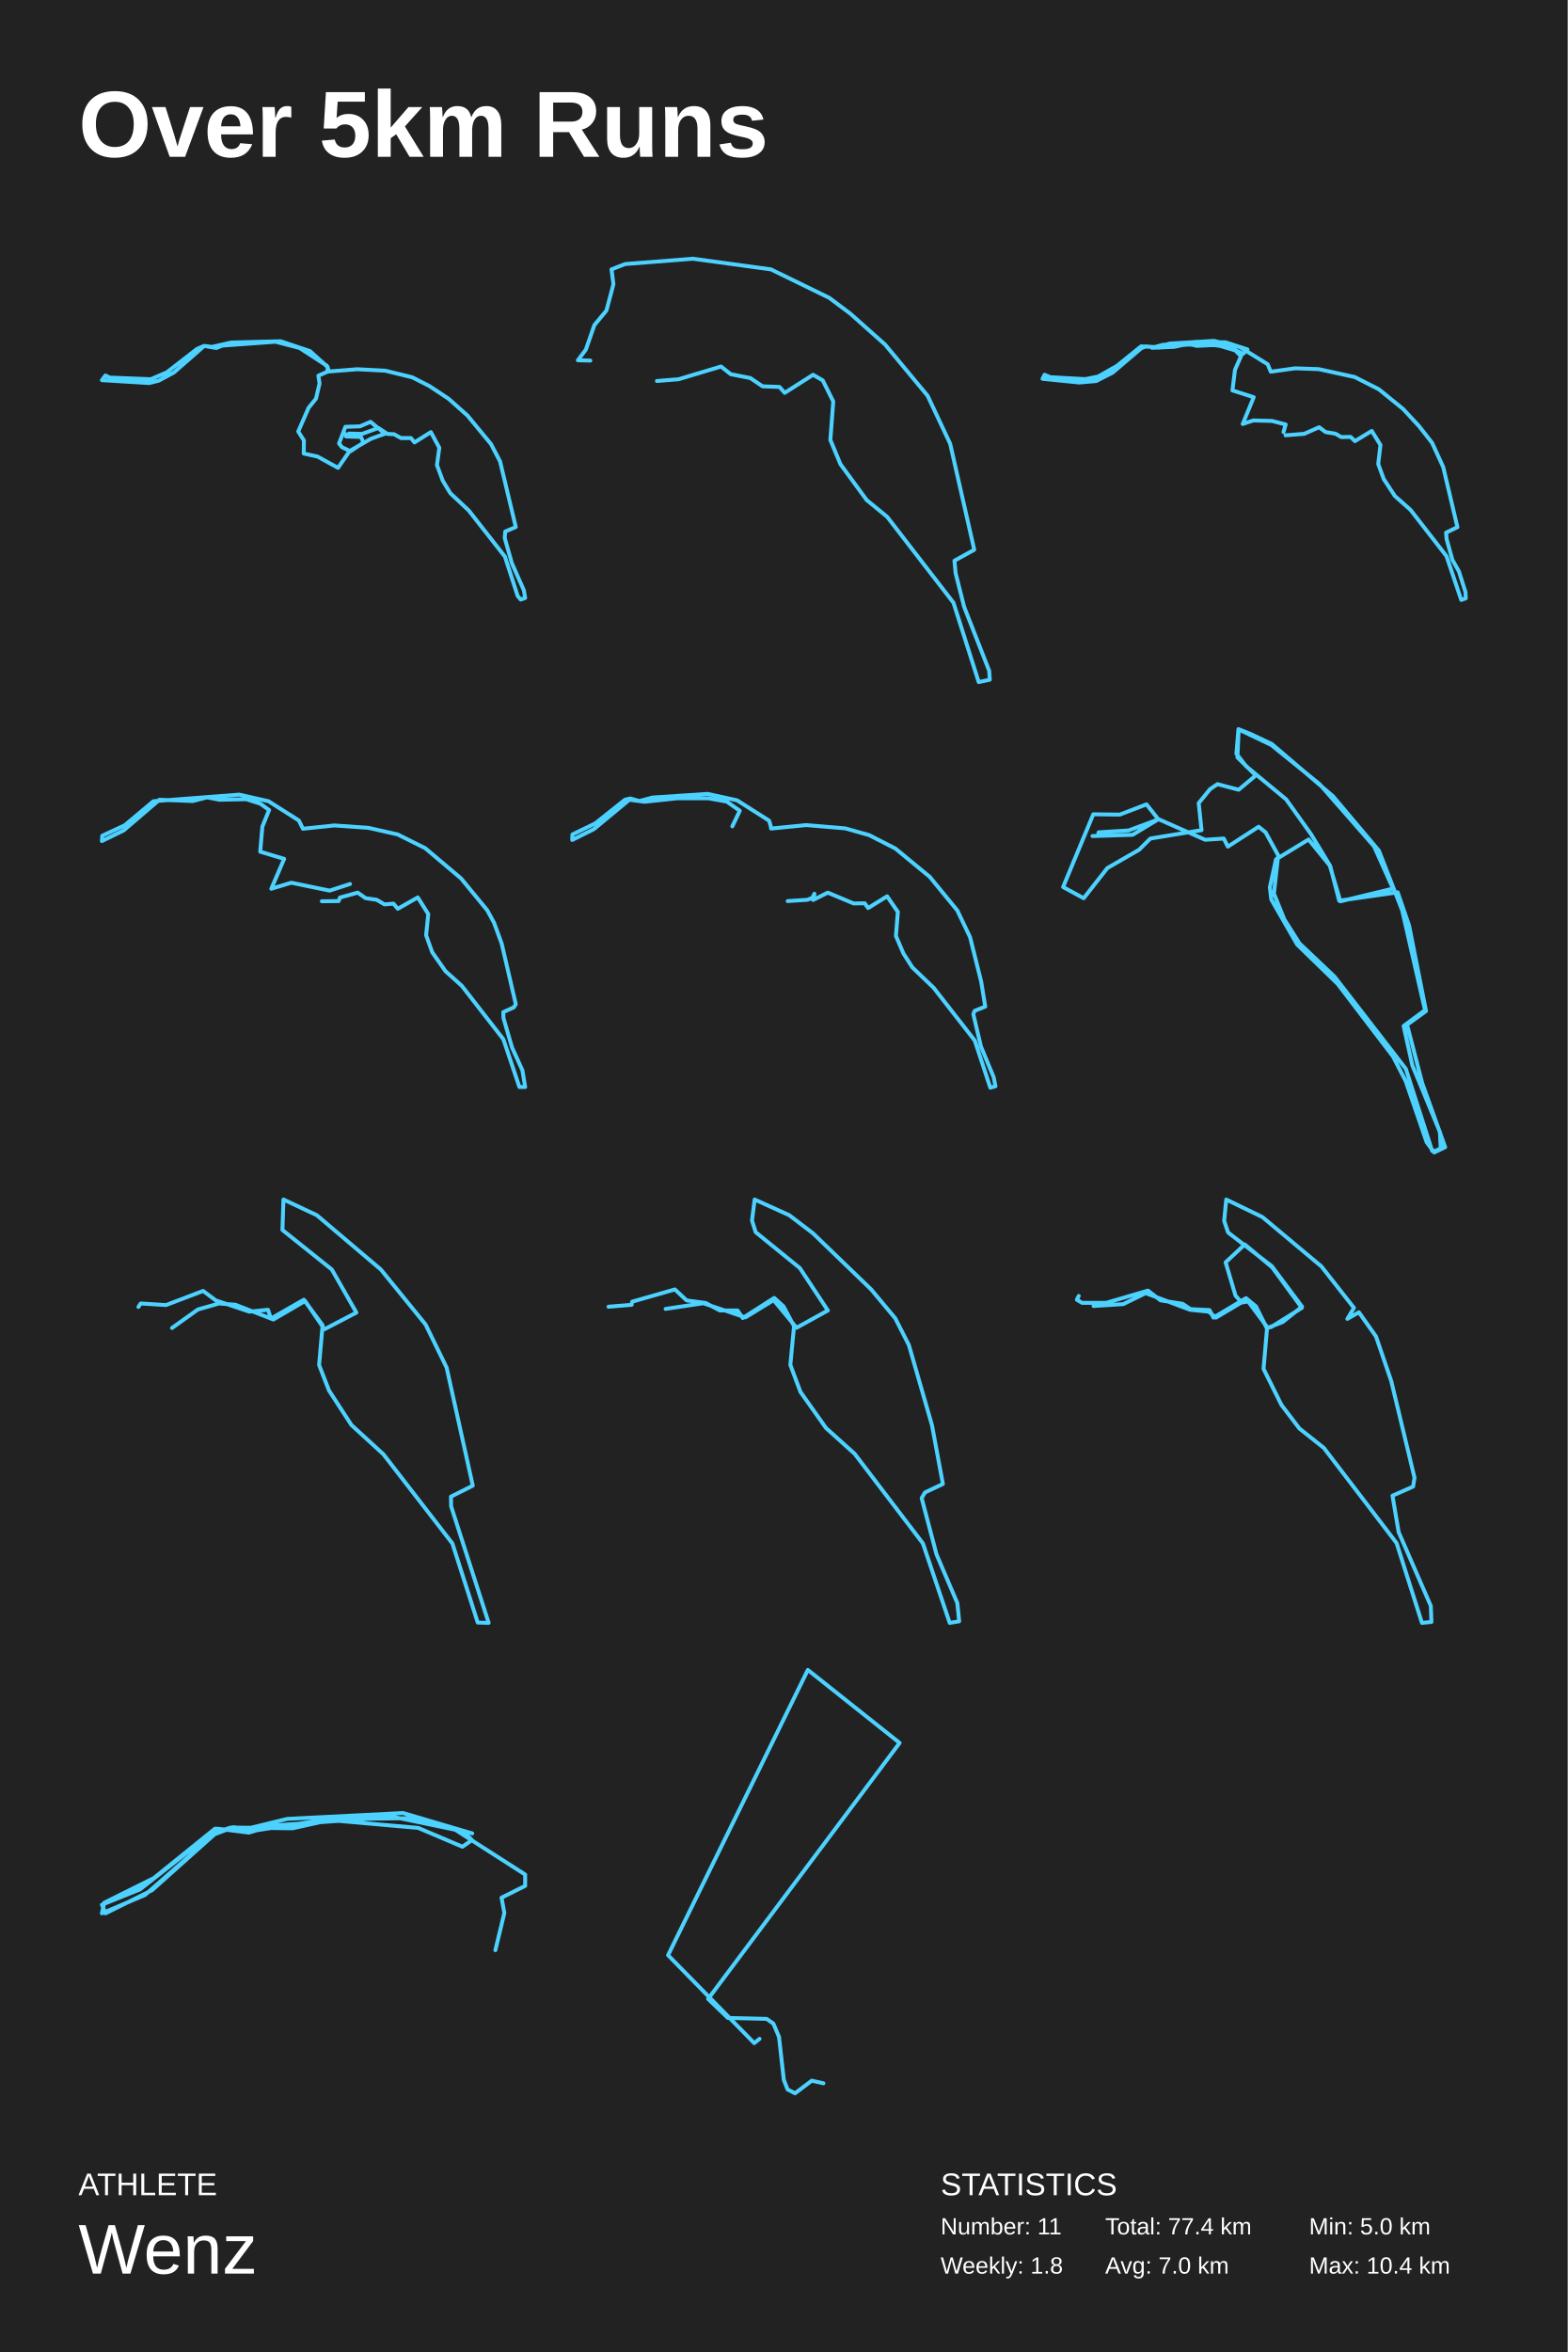
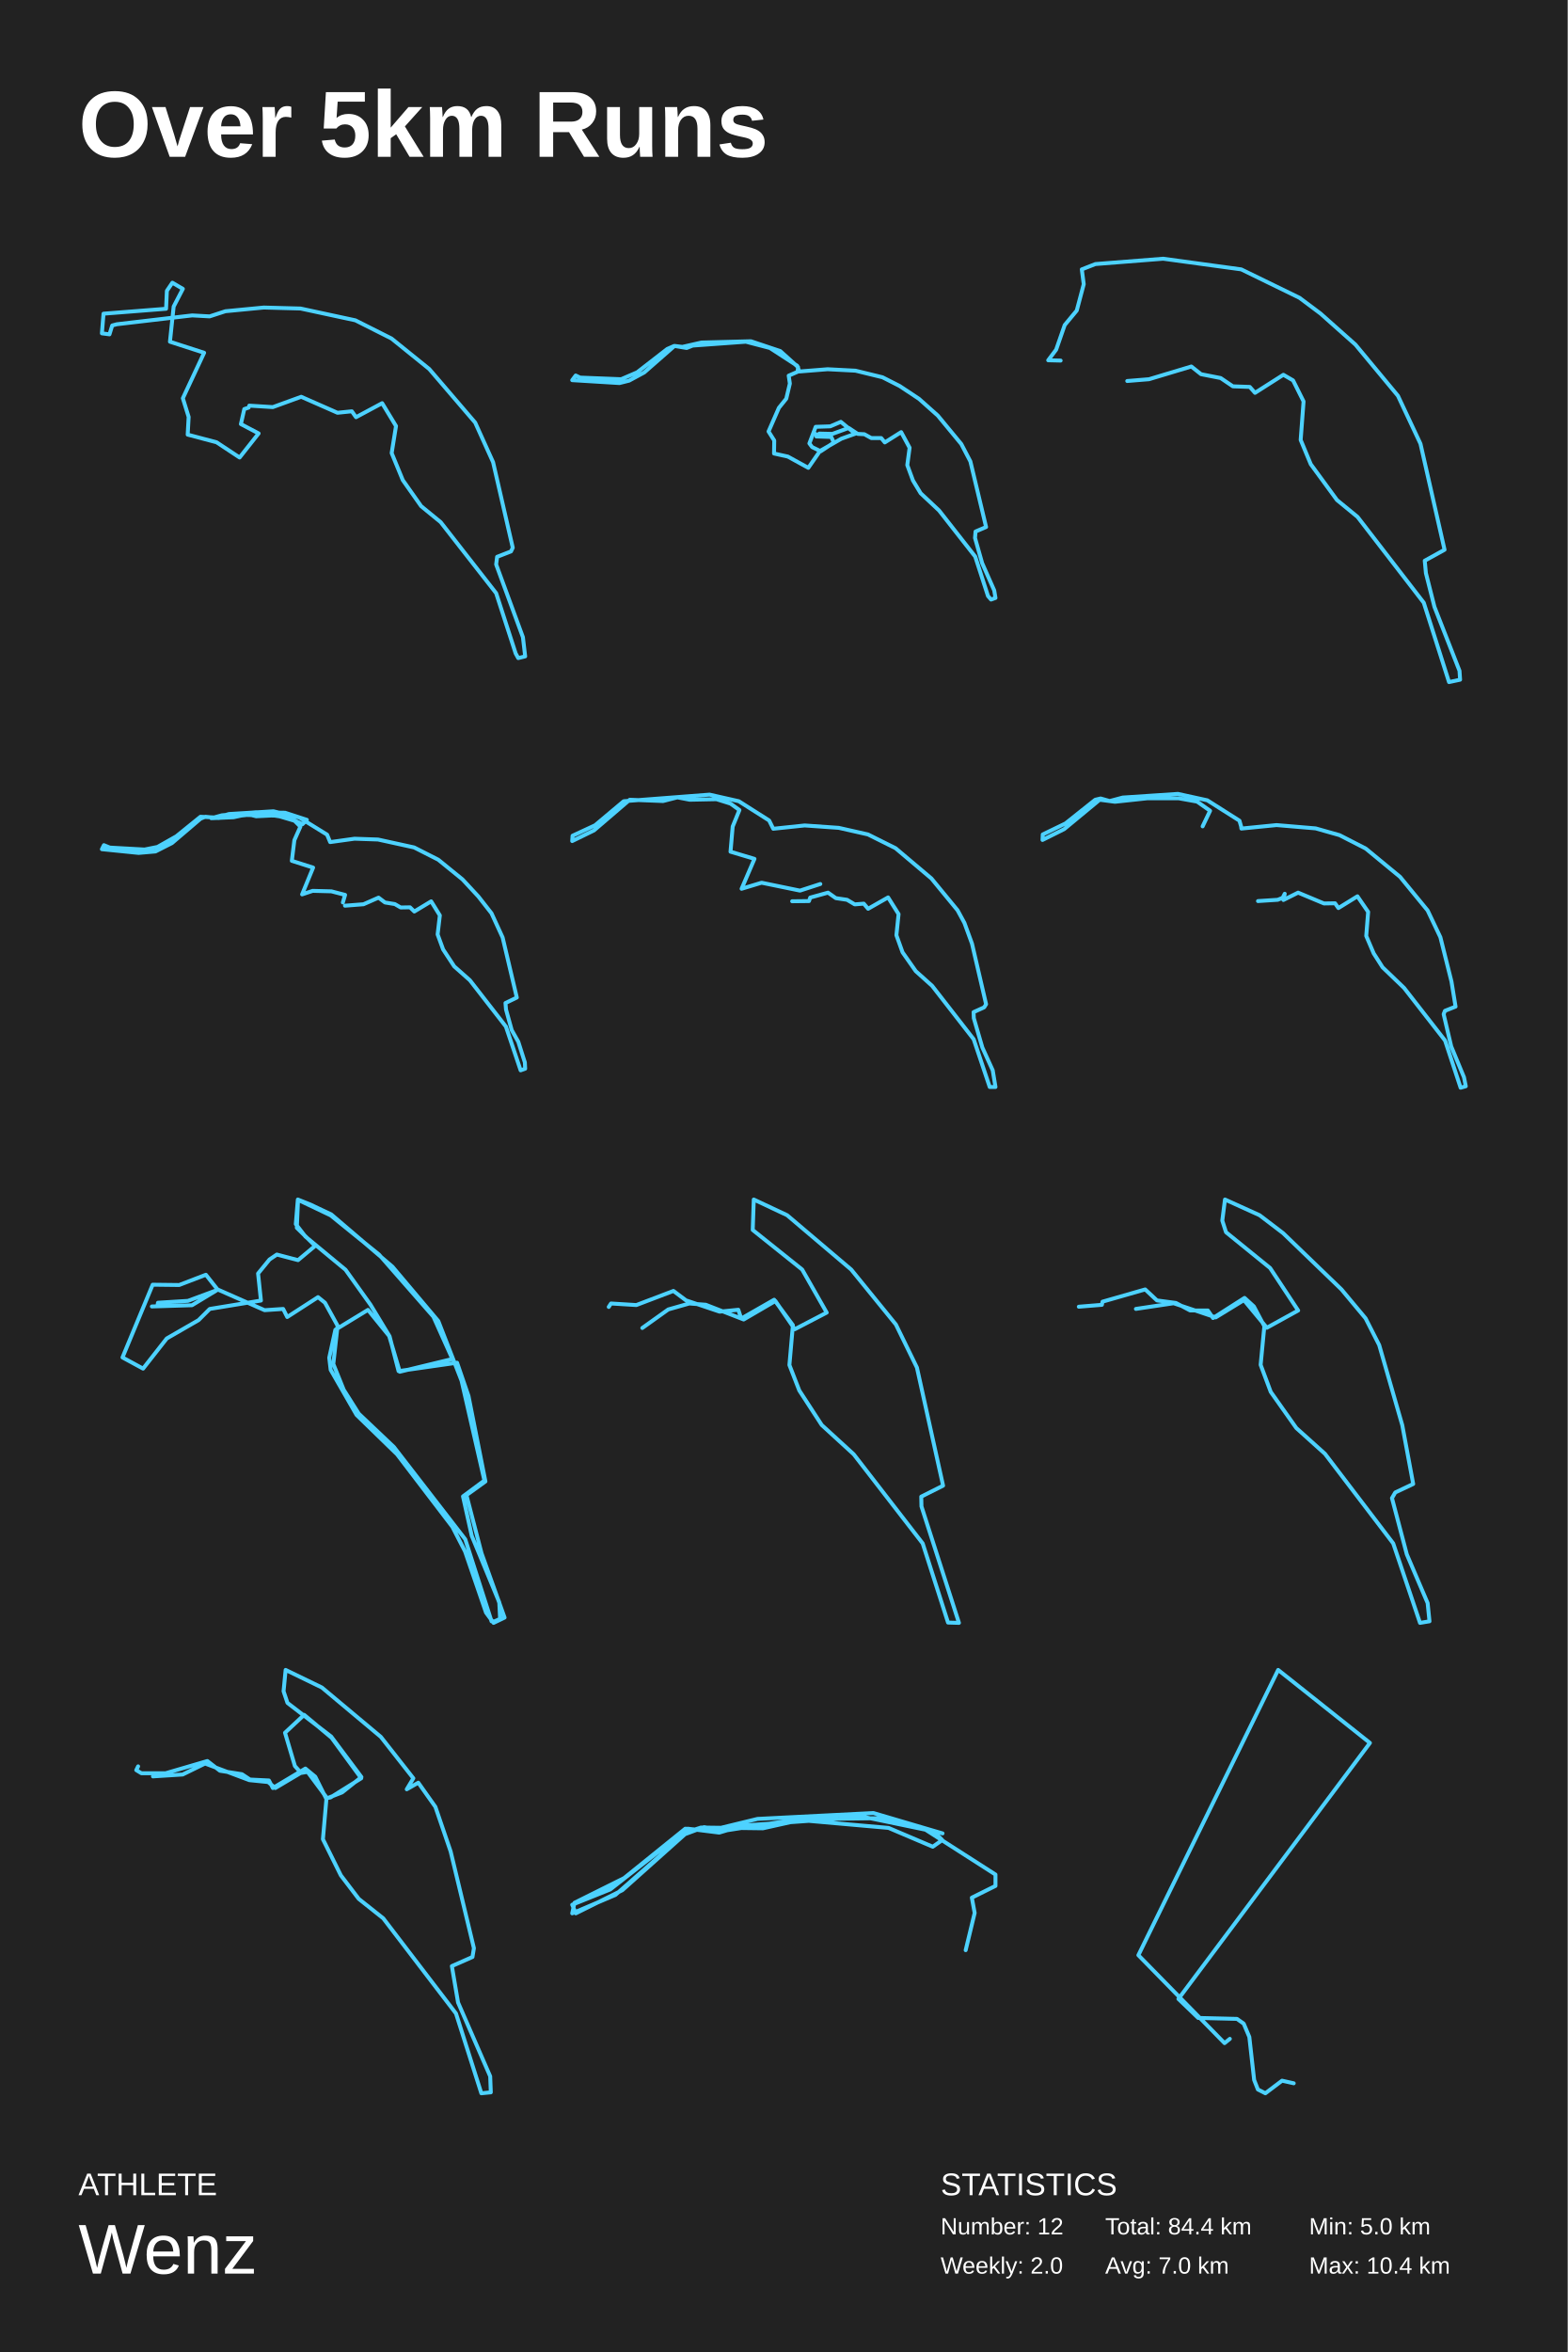
<svg xmlns="http://www.w3.org/2000/svg" baseProfile="full" height="300mm" version="1.1" viewBox="0,0,200,300" width="200mm">
  <defs />
  <rect fill="#222222" height="300" width="200" x="0" y="0" />
  <text fill="#FFFFFF" style="font-size:12px; font-family:Arial; font-weight:bold;" x="10" y="20">Over 5km Runs</text>
  <text fill="#FFFFFF" style="font-size:4px; font-family:Arial" x="10" y="280">ATHLETE</text>
  <text fill="#FFFFFF" style="font-size:9px; font-family:Arial" x="10" y="290">Wenz</text>
  <text fill="#FFFFFF" style="font-size:4px; font-family:Arial" x="120" y="280">STATISTICS</text>
-   <text fill="#FFFFFF" style="font-size:3px; font-family:Arial" x="120" y="285">Number: 11</text>
-   <text fill="#FFFFFF" style="font-size:3px; font-family:Arial" x="120" y="290">Weekly: 1.8</text>
-   <text fill="#FFFFFF" style="font-size:3px; font-family:Arial" x="141" y="285">Total: 77.4 km</text>
+   <text fill="#FFFFFF" style="font-size:3px; font-family:Arial" x="120" y="285">Number: 12</text>
+   <text fill="#FFFFFF" style="font-size:3px; font-family:Arial" x="120" y="290">Weekly: 2.0</text>
+   <text fill="#FFFFFF" style="font-size:3px; font-family:Arial" x="141" y="285">Total: 84.4 km</text>
  <text fill="#FFFFFF" style="font-size:3px; font-family:Arial" x="141" y="290">Avg: 7.0 km</text>
  <text fill="#FFFFFF" style="font-size:3px; font-family:Arial" x="167" y="285">Min: 5.0 km</text>
  <text fill="#FFFFFF" style="font-size:3px; font-family:Arial" x="167" y="290">Max: 10.4 km</text>
-   <polyline fill="none" points="44.038,55.344 44.226,55.549 44.536,55.303 46.191,55.344 48.278,54.585 49.422,55.344 50.27,55.385 51.158,55.878 52.423,55.878 52.881,56.431 54.967,55.118 56.044,57.109 55.748,59.324 56.475,61.294 57.457,62.915 59.799,65.11 64.416,70.997 66.044,76.023 66.435,76.474 67.0,76.269 66.838,75.305 65.304,71.838 64.389,68.618 64.456,67.797 65.802,67.223 63.797,58.852 62.639,56.637 59.638,53.005 57.242,50.871 54.765,49.23 52.585,48.122 49.139,47.281 45.586,47.096 41.979,47.383 41.696,46.645 38.223,44.387 35.155,43.587 28.371,44.08 27.604,44.387 26.015,44.121 25.127,44.511 21.291,47.486 19.245,48.368 14.009,48.163 13.444,47.896 13.0,48.491 19.03,48.861 20.255,48.553 22.193,47.506 26.056,44.121 27.052,44.244 29.488,43.69 35.801,43.526 39.542,44.777 41.817,46.829 41.75,47.424 40.619,47.917 40.767,48.922 40.31,50.851 39.367,52.02 38.048,55.036 38.775,56.185 38.748,57.847 40.511,58.237 43.123,59.673 44.617,57.519 47.335,55.96 49.112,55.324 47.268,53.805 45.922,54.38 44.065,54.441 43.257,56.555 43.607,57.026 44.711,57.56 46.38,56.452 46.043,55.734 44.146,55.672" stroke="#4dd2ff" stroke-linecap="round" stroke-linejoin="round" stroke-width="0.5" />
-   <polyline fill="none" points="83.81,48.597 86.585,48.371 91.985,46.747 93.224,47.729 95.726,48.22 97.287,49.277 99.443,49.353 100.111,50.108 103.729,47.804 104.967,48.522 106.305,51.203 105.934,56.112 107.222,59.209 110.566,63.778 113.192,65.931 121.641,76.881 124.861,87.0 126.273,86.698 126.199,85.565 123.003,77.41 121.913,73.105 121.764,71.519 124.291,70.122 121.219,56.603 118.346,50.486 112.92,43.952 108.461,39.987 105.785,37.985 98.352,34.36 88.393,33.0 79.747,33.68 78.013,34.36 78.26,36.248 77.368,39.609 75.832,41.46 74.742,44.594 73.727,45.954 75.312,45.992" stroke="#4dd2ff" stroke-linecap="round" stroke-linejoin="round" stroke-width="0.5" />
-   <polyline fill="none" points="164.012,55.523 166.375,55.338 168.293,54.494 169.117,55.112 170.373,55.318 171.116,55.75 172.305,55.729 172.858,56.265 175.006,54.967 176.114,56.759 175.83,59.188 176.532,61.103 177.95,63.264 179.949,65.035 184.542,70.943 186.419,76.522 187.0,76.316 186.959,75.513 186.122,72.878 185.285,71.396 184.555,68.761 184.488,67.938 185.933,67.238 184.123,59.579 182.705,56.491 181.03,54.35 179.004,52.167 175.911,49.655 172.831,48.091 168.226,47.082 165.227,46.979 162.121,47.411 161.729,46.464 158.204,44.281 154.881,43.478 149.208,43.828 147.655,44.281 145.575,44.178 142.495,46.67 140.091,48.029 138.443,48.358 134.013,48.111 133.257,47.802 133.0,48.317 137.687,48.791 139.834,48.605 141.941,47.535 145.588,44.425 146.196,44.178 147.857,44.343 151.477,43.952 155.057,44.034 156.907,44.323 158.595,45.126 159.149,44.57 156.367,43.664 152.639,43.602 148.303,43.993 146.952,44.364 149.802,44.24 151.612,43.849 152.679,44.117 155.219,43.993 157.582,44.693 158.325,45.434 157.555,47.164 157.231,49.8 159.946,50.664 158.541,54.082 159.892,53.629 162.283,53.691 164.025,54.144 163.741,55.112" stroke="#4dd2ff" stroke-linecap="round" stroke-linejoin="round" stroke-width="0.5" />
-   <polyline fill="none" points="41.06,114.956 43.21,114.933 43.363,114.488 45.637,113.856 46.635,114.559 48.063,114.769 49.046,115.354 50.198,115.261 50.751,115.916 53.3,114.465 54.637,116.595 54.36,119.287 55.143,121.465 56.833,123.876 58.922,125.749 64.22,132.56 66.263,138.646 67.0,138.646 66.647,136.516 65.326,133.614 64.235,129.868 64.205,129.096 65.556,128.487 65.802,128.089 64.005,120.364 63.038,117.719 62.162,116.104 58.829,112.053 54.253,108.19 50.735,106.435 47.003,105.592 42.657,105.287 38.648,105.709 38.126,104.655 34.256,102.197 30.524,101.354 19.573,102.197 15.918,105.264 13.046,106.598 13.0,107.277 15.78,105.919 20.341,102.009 24.596,102.173 26.423,101.705 27.99,102.009 31.399,101.939 33.196,102.501 34.333,103.321 33.473,105.428 33.196,108.635 36.253,109.548 34.609,113.365 37.159,112.592 42.058,113.599 44.654,112.756" stroke="#4dd2ff" stroke-linecap="round" stroke-linejoin="round" stroke-width="0.5" />
-   <polyline fill="none" points="100.491,114.933 103.01,114.769 103.64,114.512 103.901,113.997 103.732,114.793 105.606,113.856 108.908,115.237 110.321,115.214 110.751,115.823 113.177,114.324 114.544,116.314 114.299,119.381 115.251,121.605 116.387,123.384 119.121,126.006 124.358,132.724 126.34,138.74 127.0,138.553 126.77,137.406 125.142,133.473 124.174,129.353 124.343,128.932 125.695,128.394 125.172,125.187 123.759,119.545 122.131,116.127 118.614,111.843 114.237,108.237 110.904,106.528 107.848,105.662 102.857,105.24 98.372,105.685 98.341,105.428 98.126,104.679 94.026,102.08 90.278,101.26 83.229,101.728 81.57,102.173 80.418,101.846 79.727,102.009 75.933,105.03 73.031,106.435 73.0,107.137 75.765,105.756 80.295,102.009 82.246,102.267 86.377,101.822 90.37,101.822 92.72,102.244 94.379,103.414 93.427,105.404" stroke="#4dd2ff" stroke-linecap="round" stroke-linejoin="round" stroke-width="0.5" />
-   <polyline fill="none" points="140.075,106.601 140.153,106.164 143.977,105.926 147.827,104.499 153.757,107.116 156.124,106.957 156.644,107.988 160.572,105.451 161.457,106.164 163.069,109.098 162.523,113.975 163.85,117.266 165.775,120.319 170.249,124.561 179.353,136.336 182.708,146.802 183.098,146.802 183.801,146.485 183.697,144.384 180.185,135.9 179.067,130.865 181.798,128.843 178.885,116.116 175.919,108.504 170.067,101.565 162.263,94.903 159.584,93.634 157.997,93.0 157.737,96.133 158.96,97.719 164.084,101.961 167.257,106.402 169.702,110.447 170.847,114.887 178.312,113.817 179.769,118.059 181.928,128.962 179.509,130.706 181.434,138.12 184.373,146.326 182.968,147.0 182.006,145.692 179.327,137.882 177.714,134.75 170.665,125.513 165.488,120.478 162.185,114.729 162.003,113.182 162.783,109.614 166.945,107.076 169.65,110.407 171.003,114.967 177.714,113.341 175.295,107.949 168.35,100.018 162.185,95.022 158.023,93.04 157.867,96.608 160.208,98.908 158.023,100.732 155.318,100.018 154.381,100.653 152.925,102.437 153.289,105.887 146.76,106.957 145.329,108.385 141.272,110.724 138.254,114.57 135.627,113.143 139.477,103.865 142.858,103.904 146.266,102.596 147.774,104.499 144.497,106.482 139.373,106.64" stroke="#4dd2ff" stroke-linecap="round" stroke-linejoin="round" stroke-width="0.5" />
-   <polyline fill="none" points="17.66,166.702 17.95,166.261 21.182,166.461 25.913,164.659 27.516,165.86 31.8,167.303 34.192,167.062 34.56,168.184 38.765,165.78 41.156,169.025 40.71,174.113 41.971,177.358 44.836,181.764 48.91,185.49 57.714,196.866 60.947,206.96 62.34,207.0 57.556,192.139 57.53,190.898 60.316,189.496 56.978,174.433 54.297,168.945 48.594,161.934 40.421,155.003 36.163,153.0 36.031,156.886 42.339,161.934 45.467,167.423 41.393,169.546 38.922,165.941 34.875,168.304 30.039,166.421 27.937,166.261 25.256,167.022 21.944,169.386" stroke="#4dd2ff" stroke-linecap="round" stroke-linejoin="round" stroke-width="0.5" />
-   <polyline fill="none" points="77.631,166.672 80.576,166.431 80.655,166.03 86.1,164.467 87.599,165.87 90.019,166.191 91.833,167.153 94.095,167.153 94.753,168.115 98.777,165.549 99.961,166.632 101.302,169.157 100.828,174.089 102.117,177.536 105.379,182.147 109.035,185.434 117.74,196.859 121.159,207.0 122.369,206.8 122.133,204.475 119.476,198.262 117.582,191.086 118.003,190.365 120.291,189.282 118.898,181.786 115.952,171.563 114.216,168.155 111.139,164.467 103.695,157.29 100.697,155.005 96.278,153.0 95.936,155.686 96.41,157.17 102.038,161.74 105.615,167.153 101.618,169.358 98.698,165.83 95.095,168.035 89.729,166.231 84.916,166.952" stroke="#4dd2ff" stroke-linecap="round" stroke-linejoin="round" stroke-width="0.5" />
-   <polyline fill="none" points="137.621,165.3 137.384,165.78 138.042,166.181 141.116,166.181 146.452,164.618 148.055,165.86 150.867,166.301 151.892,166.982 154.31,167.102 154.809,168.064 158.962,165.58 160.223,166.622 161.643,169.466 161.196,174.594 163.482,179.201 165.769,182.205 168.896,184.689 178.174,196.826 181.407,207.0 182.616,206.88 182.537,204.837 178.437,195.424 177.648,190.778 180.276,189.616 180.46,188.494 177.491,176.156 175.546,170.467 173.364,167.383 171.893,168.224 172.734,166.822 168.581,161.534 161.064,155.244 156.439,153.0 156.176,155.724 156.675,157.207 162.247,161.494 166.111,166.662 163.64,168.625 161.695,169.386 159.382,165.981 158.41,166.141 157.621,165.259 156.36,161.013 158.804,158.729 162.3,161.654 166.084,166.822 162.168,169.266 161.721,169.346 159.041,165.74 155.125,168.064 154.205,167.303 151.813,167.062 146.163,164.939 143.298,166.341 139.513,166.581" stroke="#4dd2ff" stroke-linecap="round" stroke-linejoin="round" stroke-width="0.5" />
-   <polyline fill="none" points="63.197,248.747 64.344,243.999 63.984,242.049 67.0,240.55 67.0,239.1 57.951,233.302 52.803,231.903 41.754,232.053 31.787,233.602 27.426,233.252 19.623,239.55 13.295,242.699 13.0,244.049 18.508,241.7 27.59,233.702 29.426,233.103 37.328,233.203 42.049,232.153 53.361,233.153 59.0,235.552 60.213,234.702 59.131,233.602 50.213,231.753 34.77,232.853 31.754,233.752 27.754,233.252 17.852,241 13.0,242.949 13.459,244.049 19.393,241.1 27.393,233.952 29.82,233.053 31.295,233.302 36.639,232.003 51.426,231.253 60.246,233.852" stroke="#4dd2ff" stroke-linecap="round" stroke-linejoin="round" stroke-width="0.5" />
-   <polyline fill="none" points="105.05,265.727 103.559,265.393 101.431,267.0 100.477,266.515 100.0,265.302 99.384,259.815 98.668,258.118 97.813,257.511 92.863,257.39 90.338,254.965 114.771,222.31 103.062,213.0 85.229,249.386 96.223,260.603 96.899,260.058" stroke="#4dd2ff" stroke-linecap="round" stroke-linejoin="round" stroke-width="0.5" />
+   <polyline fill="none" points="31.802,51.739 34.806,51.927 38.426,50.61 43.055,52.649 44.886,52.461 45.421,53.213 48.753,51.426 50.522,54.342 49.967,57.791 51.386,61.24 53.731,64.564 56.221,66.602 63.297,75.663 65.786,83.345 66.115,83.94 67.0,83.721 66.712,81.275 63.297,71.995 63.421,71.023 65.19,70.333 65.416,69.863 62.906,58.951 60.623,53.903 54.76,47.067 49.946,43.178 45.338,40.858 38.344,39.353 33.654,39.227 28.758,39.698 26.742,40.356 24.52,40.231 14.893,41.36 14.317,41.516 13.967,42.645 13.0,42.52 13.206,40.011 21.187,39.384 21.29,37.095 21.99,36.06 23.327,36.844 22.154,39.102 21.681,43.586 26.042,44.997 23.327,50.799 24.067,53.182 23.944,55.439 27.626,56.412 30.568,58.356 32.995,55.283 30.733,54.091 31.165,52.178 31.72,51.99" stroke="#4dd2ff" stroke-linecap="round" stroke-linejoin="round" stroke-width="0.5" />
+   <polyline fill="none" points="104.038,55.344 104.226,55.549 104.536,55.303 106.191,55.344 108.278,54.585 109.422,55.344 110.27,55.385 111.158,55.878 112.423,55.878 112.881,56.431 114.967,55.118 116.044,57.109 115.748,59.324 116.475,61.294 117.457,62.915 119.799,65.11 124.416,70.997 126.044,76.023 126.435,76.474 127.0,76.269 126.838,75.305 125.304,71.838 124.389,68.618 124.456,67.797 125.802,67.223 123.797,58.852 122.639,56.637 119.638,53.005 117.242,50.871 114.765,49.23 112.585,48.122 109.139,47.281 105.586,47.096 101.979,47.383 101.696,46.645 98.223,44.387 95.155,43.587 88.371,44.08 87.604,44.387 86.015,44.121 85.127,44.511 81.291,47.486 79.245,48.368 74.009,48.163 73.444,47.896 73.0,48.491 79.03,48.861 80.255,48.553 82.193,47.506 86.056,44.121 87.052,44.244 89.488,43.69 95.801,43.526 99.542,44.777 101.817,46.829 101.75,47.424 100.619,47.917 100.767,48.922 100.31,50.851 99.367,52.02 98.048,55.036 98.775,56.185 98.748,57.847 100.511,58.237 103.123,59.673 104.617,57.519 107.335,55.96 109.112,55.324 107.268,53.805 105.922,54.38 104.065,54.441 103.257,56.555 103.607,57.026 104.711,57.56 106.38,56.452 106.043,55.734 104.146,55.672" stroke="#4dd2ff" stroke-linecap="round" stroke-linejoin="round" stroke-width="0.5" />
+   <polyline fill="none" points="143.81,48.597 146.585,48.371 151.985,46.747 153.224,47.729 155.726,48.22 157.287,49.277 159.443,49.353 160.111,50.108 163.729,47.804 164.967,48.522 166.305,51.203 165.934,56.112 167.222,59.209 170.566,63.778 173.192,65.931 181.641,76.881 184.861,87.0 186.273,86.698 186.199,85.565 183.003,77.41 181.913,73.105 181.764,71.519 184.291,70.122 181.219,56.603 178.346,50.486 172.92,43.952 168.461,39.987 165.785,37.985 158.352,34.36 148.393,33.0 139.747,33.68 138.013,34.36 138.26,36.248 137.368,39.609 135.832,41.46 134.742,44.594 133.727,45.954 135.312,45.992" stroke="#4dd2ff" stroke-linecap="round" stroke-linejoin="round" stroke-width="0.5" />
+   <polyline fill="none" points="44.012,115.523 46.375,115.338 48.293,114.494 49.117,115.112 50.373,115.318 51.116,115.75 52.305,115.729 52.858,116.265 55.006,114.967 56.114,116.759 55.83,119.188 56.532,121.103 57.95,123.264 59.949,125.035 64.542,130.943 66.419,136.522 67.0,136.316 66.959,135.513 66.122,132.878 65.285,131.396 64.555,128.761 64.488,127.938 65.933,127.238 64.123,119.579 62.705,116.491 61.03,114.35 59.004,112.167 55.911,109.655 52.831,108.091 48.226,107.082 45.227,106.979 42.121,107.411 41.729,106.464 38.204,104.281 34.881,103.478 29.208,103.828 27.655,104.281 25.575,104.178 22.495,106.67 20.091,108.029 18.443,108.358 14.013,108.111 13.257,107.802 13.0,108.317 17.687,108.791 19.834,108.605 21.941,107.535 25.588,104.425 26.196,104.178 27.857,104.343 31.477,103.952 35.057,104.034 36.907,104.323 38.595,105.126 39.149,104.57 36.367,103.664 32.639,103.602 28.303,103.993 26.952,104.364 29.802,104.24 31.612,103.849 32.679,104.117 35.219,103.993 37.582,104.693 38.325,105.434 37.555,107.164 37.231,109.8 39.946,110.664 38.541,114.082 39.892,113.629 42.283,113.691 44.025,114.144 43.741,115.112" stroke="#4dd2ff" stroke-linecap="round" stroke-linejoin="round" stroke-width="0.5" />
+   <polyline fill="none" points="101.06,114.956 103.21,114.933 103.363,114.488 105.637,113.856 106.635,114.559 108.063,114.769 109.046,115.354 110.198,115.261 110.751,115.916 113.3,114.465 114.637,116.595 114.36,119.287 115.143,121.465 116.833,123.876 118.922,125.749 124.22,132.56 126.263,138.646 127.0,138.646 126.647,136.516 125.326,133.614 124.235,129.868 124.205,129.096 125.556,128.487 125.802,128.089 124.005,120.364 123.038,117.719 122.162,116.104 118.829,112.053 114.253,108.19 110.735,106.435 107.003,105.592 102.657,105.287 98.648,105.709 98.126,104.655 94.256,102.197 90.524,101.354 79.573,102.197 75.918,105.264 73.046,106.598 73.0,107.277 75.78,105.919 80.341,102.009 84.596,102.173 86.423,101.705 87.99,102.009 91.399,101.939 93.196,102.501 94.333,103.321 93.473,105.428 93.196,108.635 96.253,109.548 94.609,113.365 97.159,112.592 102.058,113.599 104.654,112.756" stroke="#4dd2ff" stroke-linecap="round" stroke-linejoin="round" stroke-width="0.5" />
+   <polyline fill="none" points="160.491,114.933 163.01,114.769 163.64,114.512 163.901,113.997 163.732,114.793 165.606,113.856 168.908,115.237 170.321,115.214 170.751,115.823 173.177,114.324 174.544,116.314 174.299,119.381 175.251,121.605 176.387,123.384 179.121,126.006 184.358,132.724 186.34,138.74 187.0,138.553 186.77,137.406 185.142,133.473 184.174,129.353 184.343,128.932 185.695,128.394 185.172,125.187 183.759,119.545 182.131,116.127 178.614,111.843 174.237,108.237 170.904,106.528 167.848,105.662 162.857,105.24 158.372,105.685 158.341,105.428 158.126,104.679 154.026,102.08 150.278,101.26 143.229,101.728 141.57,102.173 140.418,101.846 139.727,102.009 135.933,105.03 133.031,106.435 133.0,107.137 135.765,105.756 140.295,102.009 142.246,102.267 146.377,101.822 150.37,101.822 152.72,102.244 154.379,103.414 153.427,105.404" stroke="#4dd2ff" stroke-linecap="round" stroke-linejoin="round" stroke-width="0.5" />
+   <polyline fill="none" points="20.075,166.601 20.153,166.164 23.977,165.926 27.827,164.499 33.757,167.116 36.124,166.957 36.644,167.988 40.572,165.451 41.457,166.164 43.069,169.098 42.523,173.975 43.85,177.266 45.775,180.319 50.249,184.561 59.353,196.336 62.708,206.802 63.098,206.802 63.801,206.485 63.697,204.384 60.185,195.9 59.067,190.865 61.798,188.843 58.885,176.116 55.919,168.504 50.067,161.565 42.263,154.903 39.584,153.634 37.997,153.0 37.737,156.133 38.96,157.719 44.084,161.961 47.257,166.402 49.702,170.447 50.847,174.887 58.312,173.817 59.769,178.059 61.928,188.962 59.509,190.706 61.434,198.12 64.373,206.326 62.968,207.0 62.006,205.692 59.327,197.882 57.714,194.75 50.665,185.513 45.488,180.478 42.185,174.729 42.003,173.182 42.783,169.614 46.945,167.076 49.65,170.407 51.003,174.967 57.714,173.341 55.295,167.949 48.35,160.018 42.185,155.022 38.023,153.04 37.867,156.608 40.208,158.908 38.023,160.732 35.318,160.018 34.381,160.653 32.925,162.437 33.289,165.887 26.76,166.957 25.329,168.385 21.272,170.724 18.254,174.57 15.627,173.143 19.477,163.865 22.858,163.904 26.266,162.596 27.774,164.499 24.497,166.482 19.373,166.64" stroke="#4dd2ff" stroke-linecap="round" stroke-linejoin="round" stroke-width="0.5" />
+   <polyline fill="none" points="77.66,166.702 77.95,166.261 81.182,166.461 85.913,164.659 87.516,165.86 91.8,167.303 94.192,167.062 94.56,168.184 98.765,165.78 101.156,169.025 100.71,174.113 101.971,177.358 104.836,181.764 108.91,185.49 117.714,196.866 120.947,206.96 122.34,207.0 117.556,192.139 117.53,190.898 120.316,189.496 116.978,174.433 114.297,168.945 108.594,161.934 100.421,155.003 96.163,153.0 96.031,156.886 102.339,161.934 105.467,167.423 101.393,169.546 98.922,165.941 94.875,168.304 90.039,166.421 87.937,166.261 85.256,167.022 81.944,169.386" stroke="#4dd2ff" stroke-linecap="round" stroke-linejoin="round" stroke-width="0.5" />
+   <polyline fill="none" points="137.631,166.672 140.576,166.431 140.655,166.03 146.1,164.467 147.599,165.87 150.019,166.191 151.833,167.153 154.095,167.153 154.753,168.115 158.777,165.549 159.961,166.632 161.302,169.157 160.828,174.089 162.117,177.536 165.379,182.147 169.035,185.434 177.74,196.859 181.159,207.0 182.369,206.8 182.133,204.475 179.476,198.262 177.582,191.086 178.003,190.365 180.291,189.282 178.898,181.786 175.952,171.563 174.216,168.155 171.139,164.467 163.695,157.29 160.697,155.005 156.278,153.0 155.936,155.686 156.41,157.17 162.038,161.74 165.615,167.153 161.618,169.358 158.698,165.83 155.095,168.035 149.729,166.231 144.916,166.952" stroke="#4dd2ff" stroke-linecap="round" stroke-linejoin="round" stroke-width="0.5" />
+   <polyline fill="none" points="17.621,225.3 17.384,225.78 18.042,226.181 21.116,226.181 26.452,224.618 28.055,225.86 30.867,226.301 31.892,226.982 34.31,227.102 34.809,228.064 38.962,225.58 40.223,226.622 41.643,229.466 41.196,234.594 43.482,239.201 45.769,242.205 48.896,244.689 58.174,256.826 61.407,267.0 62.616,266.88 62.537,264.837 58.437,255.424 57.648,250.778 60.276,249.616 60.46,248.494 57.491,236.156 55.546,230.467 53.364,227.383 51.893,228.224 52.734,226.822 48.581,221.534 41.064,215.244 36.439,213.0 36.176,215.724 36.675,217.207 42.247,221.494 46.111,226.662 43.64,228.625 41.695,229.386 39.382,225.981 38.41,226.141 37.621,225.259 36.36,221.013 38.804,218.729 42.3,221.654 46.084,226.822 42.168,229.266 41.721,229.346 39.041,225.74 35.125,228.064 34.205,227.303 31.813,227.062 26.163,224.939 23.298,226.341 19.513,226.581" stroke="#4dd2ff" stroke-linecap="round" stroke-linejoin="round" stroke-width="0.5" />
+   <polyline fill="none" points="123.197,248.747 124.344,243.999 123.984,242.049 127.0,240.55 127.0,239.1 117.951,233.302 112.803,231.903 101.754,232.053 91.787,233.602 87.426,233.252 79.623,239.55 73.295,242.699 73.0,244.049 78.508,241.7 87.59,233.702 89.426,233.103 97.328,233.203 102.049,232.153 113.361,233.153 119.0,235.552 120.213,234.702 119.131,233.602 110.213,231.753 94.77,232.853 91.754,233.752 87.754,233.252 77.852,241 73.0,242.949 73.459,244.049 79.393,241.1 87.393,233.952 89.82,233.053 91.295,233.302 96.639,232.003 111.426,231.253 120.246,233.852" stroke="#4dd2ff" stroke-linecap="round" stroke-linejoin="round" stroke-width="0.5" />
+   <polyline fill="none" points="165.05,265.727 163.559,265.393 161.431,267.0 160.477,266.515 160.0,265.302 159.384,259.815 158.668,258.118 157.813,257.511 152.863,257.39 150.338,254.965 174.771,222.31 163.062,213.0 145.229,249.386 156.223,260.603 156.899,260.058" stroke="#4dd2ff" stroke-linecap="round" stroke-linejoin="round" stroke-width="0.5" />
</svg>
